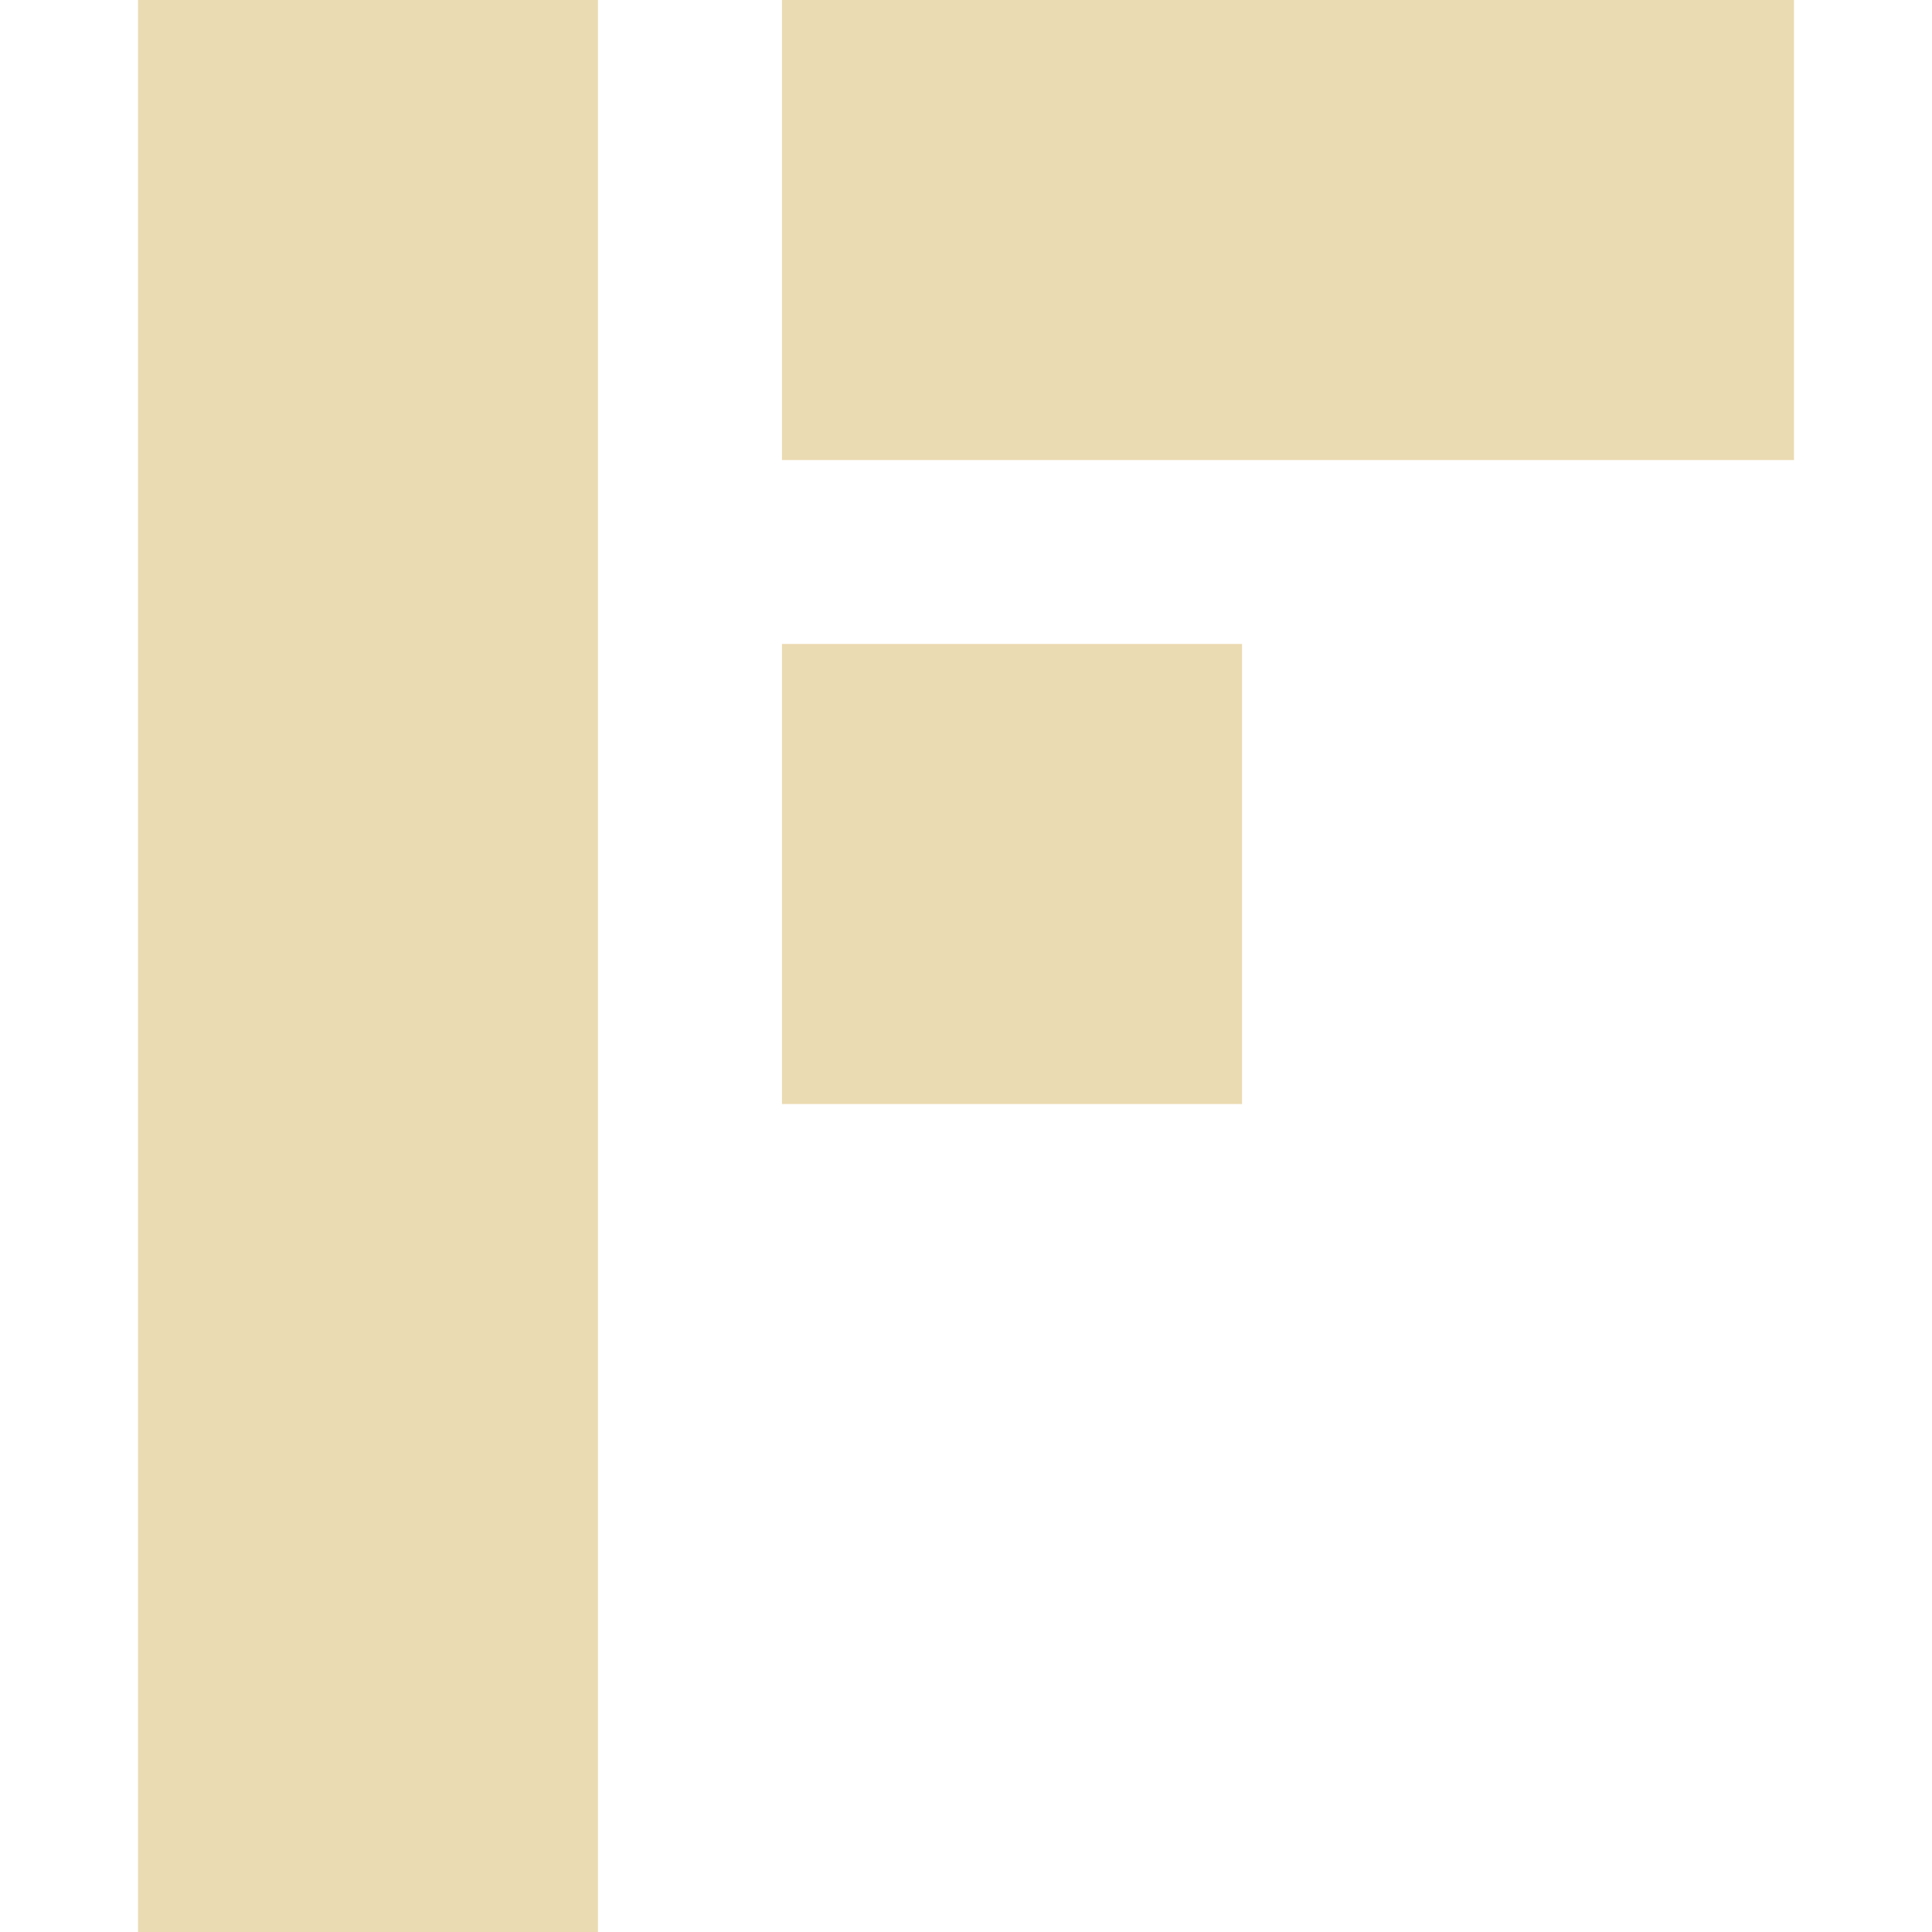
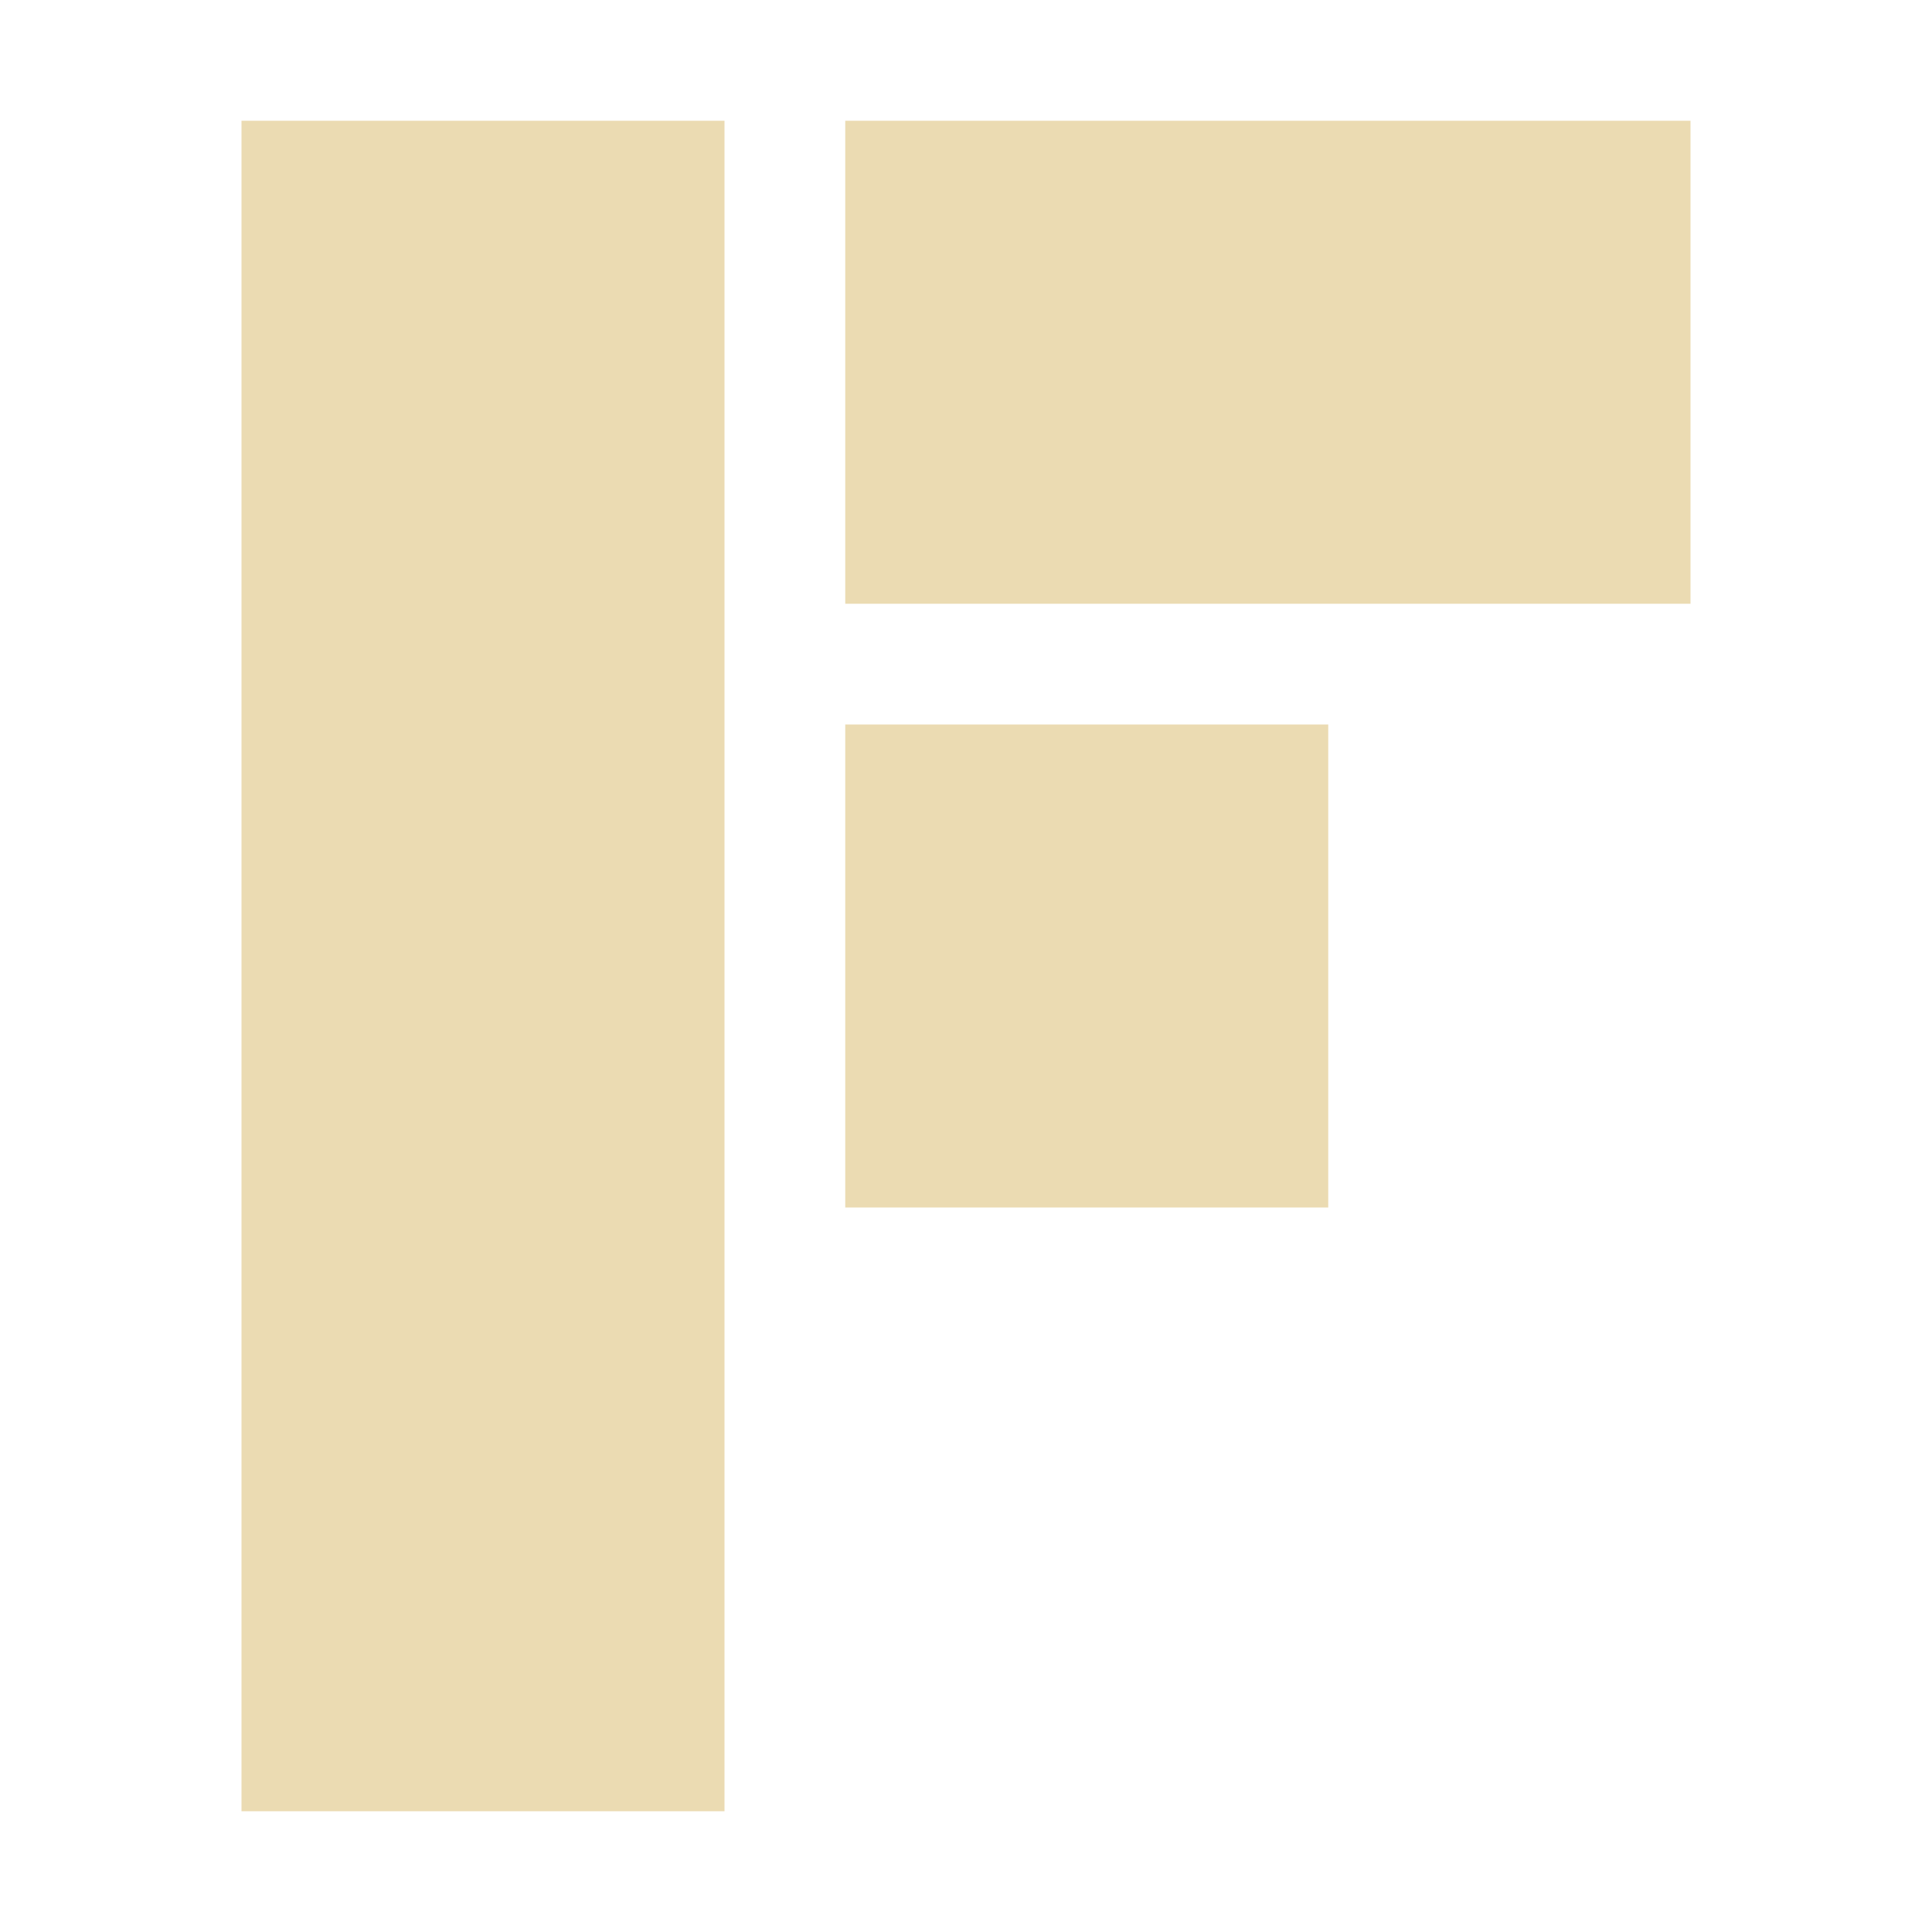
- <svg xmlns="http://www.w3.org/2000/svg" width="16" height="16" fill="none" viewBox="0 0 16 16">
+ <svg xmlns="http://www.w3.org/2000/svg" width="16" height="16" version="1.1">
  <defs>
-     <style id="current-color-scheme" type="text/css">
-    .ColorScheme-Text { color:#ebdbb2; } .ColorScheme-Highlight { color:#458588; }
-   </style>
-     <linearGradient id="arrongin" x1="0%" x2="0%" y1="0%" y2="100%">
-       <stop offset="0%" style="stop-color:#d79921; stop-opacity:1" />
-       <stop offset="100%" style="stop-color:#b57614; stop-opacity:1" />
-     </linearGradient>
-     <linearGradient id="aurora" x1="0%" x2="0%" y1="0%" y2="100%">
-       <stop offset="0%" style="stop-color:#83a598; stop-opacity:1" />
-       <stop offset="100%" style="stop-color:#b16286; stop-opacity:1" />
-     </linearGradient>
-     <linearGradient id="fitdance" x1="0%" x2="0%" y1="0%" y2="100%">
-       <stop offset="0%" style="stop-color:#8ec07c; stop-opacity:1" />
-       <stop offset="100%" style="stop-color:#458588; stop-opacity:1" />
-     </linearGradient>
-     <linearGradient id="oomox" x1="0%" x2="0%" y1="0%" y2="100%">
-       <stop offset="0%" style="stop-color:#458588; stop-opacity:1" />
-       <stop offset="100%" style="stop-color:#928374; stop-opacity:1" />
-     </linearGradient>
-     <linearGradient id="rainblue" x1="0%" x2="0%" y1="0%" y2="100%">
-       <stop offset="0%" style="stop-color:#b8bb26; stop-opacity:1" />
-       <stop offset="100%" style="stop-color:#076678; stop-opacity:1" />
-     </linearGradient>
-     <linearGradient id="sunrise" x1="0%" x2="0%" y1="0%" y2="100%">
-       <stop offset="0%" style="stop-color: #fe8019; stop-opacity:1" />
-       <stop offset="100%" style="stop-color: #fabd2f; stop-opacity:1" />
-     </linearGradient>
-     <linearGradient id="telinkrin" x1="0%" x2="0%" y1="0%" y2="100%">
-       <stop offset="0%" style="stop-color: #83a598; stop-opacity:1" />
-       <stop offset="100%" style="stop-color: #83a598; stop-opacity:1" />
-     </linearGradient>
-     <linearGradient id="60spsycho" x1="0%" x2="0%" y1="0%" y2="100%">
-       <stop offset="0%" style="stop-color: #fb4934; stop-opacity:1" />
-       <stop offset="25%" style="stop-color: #fabd2f; stop-opacity:1" />
-       <stop offset="50%" style="stop-color: #fe8019; stop-opacity:1" />
-       <stop offset="100%" style="stop-color: #689d6a; stop-opacity:1" />
-     </linearGradient>
-     <linearGradient id="90ssummer" x1="0%" x2="0%" y1="0%" y2="100%">
-       <stop offset="0%" style="stop-color: #b16286; stop-opacity:1" />
-       <stop offset="20%" style="stop-color: #8ec07c; stop-opacity:1" />
-       <stop offset="50%" style="stop-color: #fabd2f; stop-opacity:1" />
-       <stop offset="100%" style="stop-color: #458588; stop-opacity:1" />
-     </linearGradient>
-     <linearGradient id="cyberneon" x1="0%" x2="0%" y1="0%" y2="100%">
-       <stop offset="0" style="stop-color:#83a598; stop-opacity:1" />
-       <stop offset="1" style="stop-color:#b16286; stop-opacity:1" />
-     </linearGradient>
+     <style type="text/css" id="current-color-scheme">.ColorScheme-Text { color:#ebdbb2; } .ColorScheme-Highlight { color:#458588; }</style>
  </defs>
-   <path d="M1.143 0V16H4.952V0H1.143ZM6.476 0V3.81H14.857V0H6.476ZM6.476 5.333V9.143H10.286V5.333H6.476Z" style="fill:currentColor" class="ColorScheme-Text" />
+   <path class="ColorScheme-Text" d="m2 1v14h4v-14zm5 0v4h7v-4zm0 5v4h4v-4z" fill="currentColor" />
</svg>
